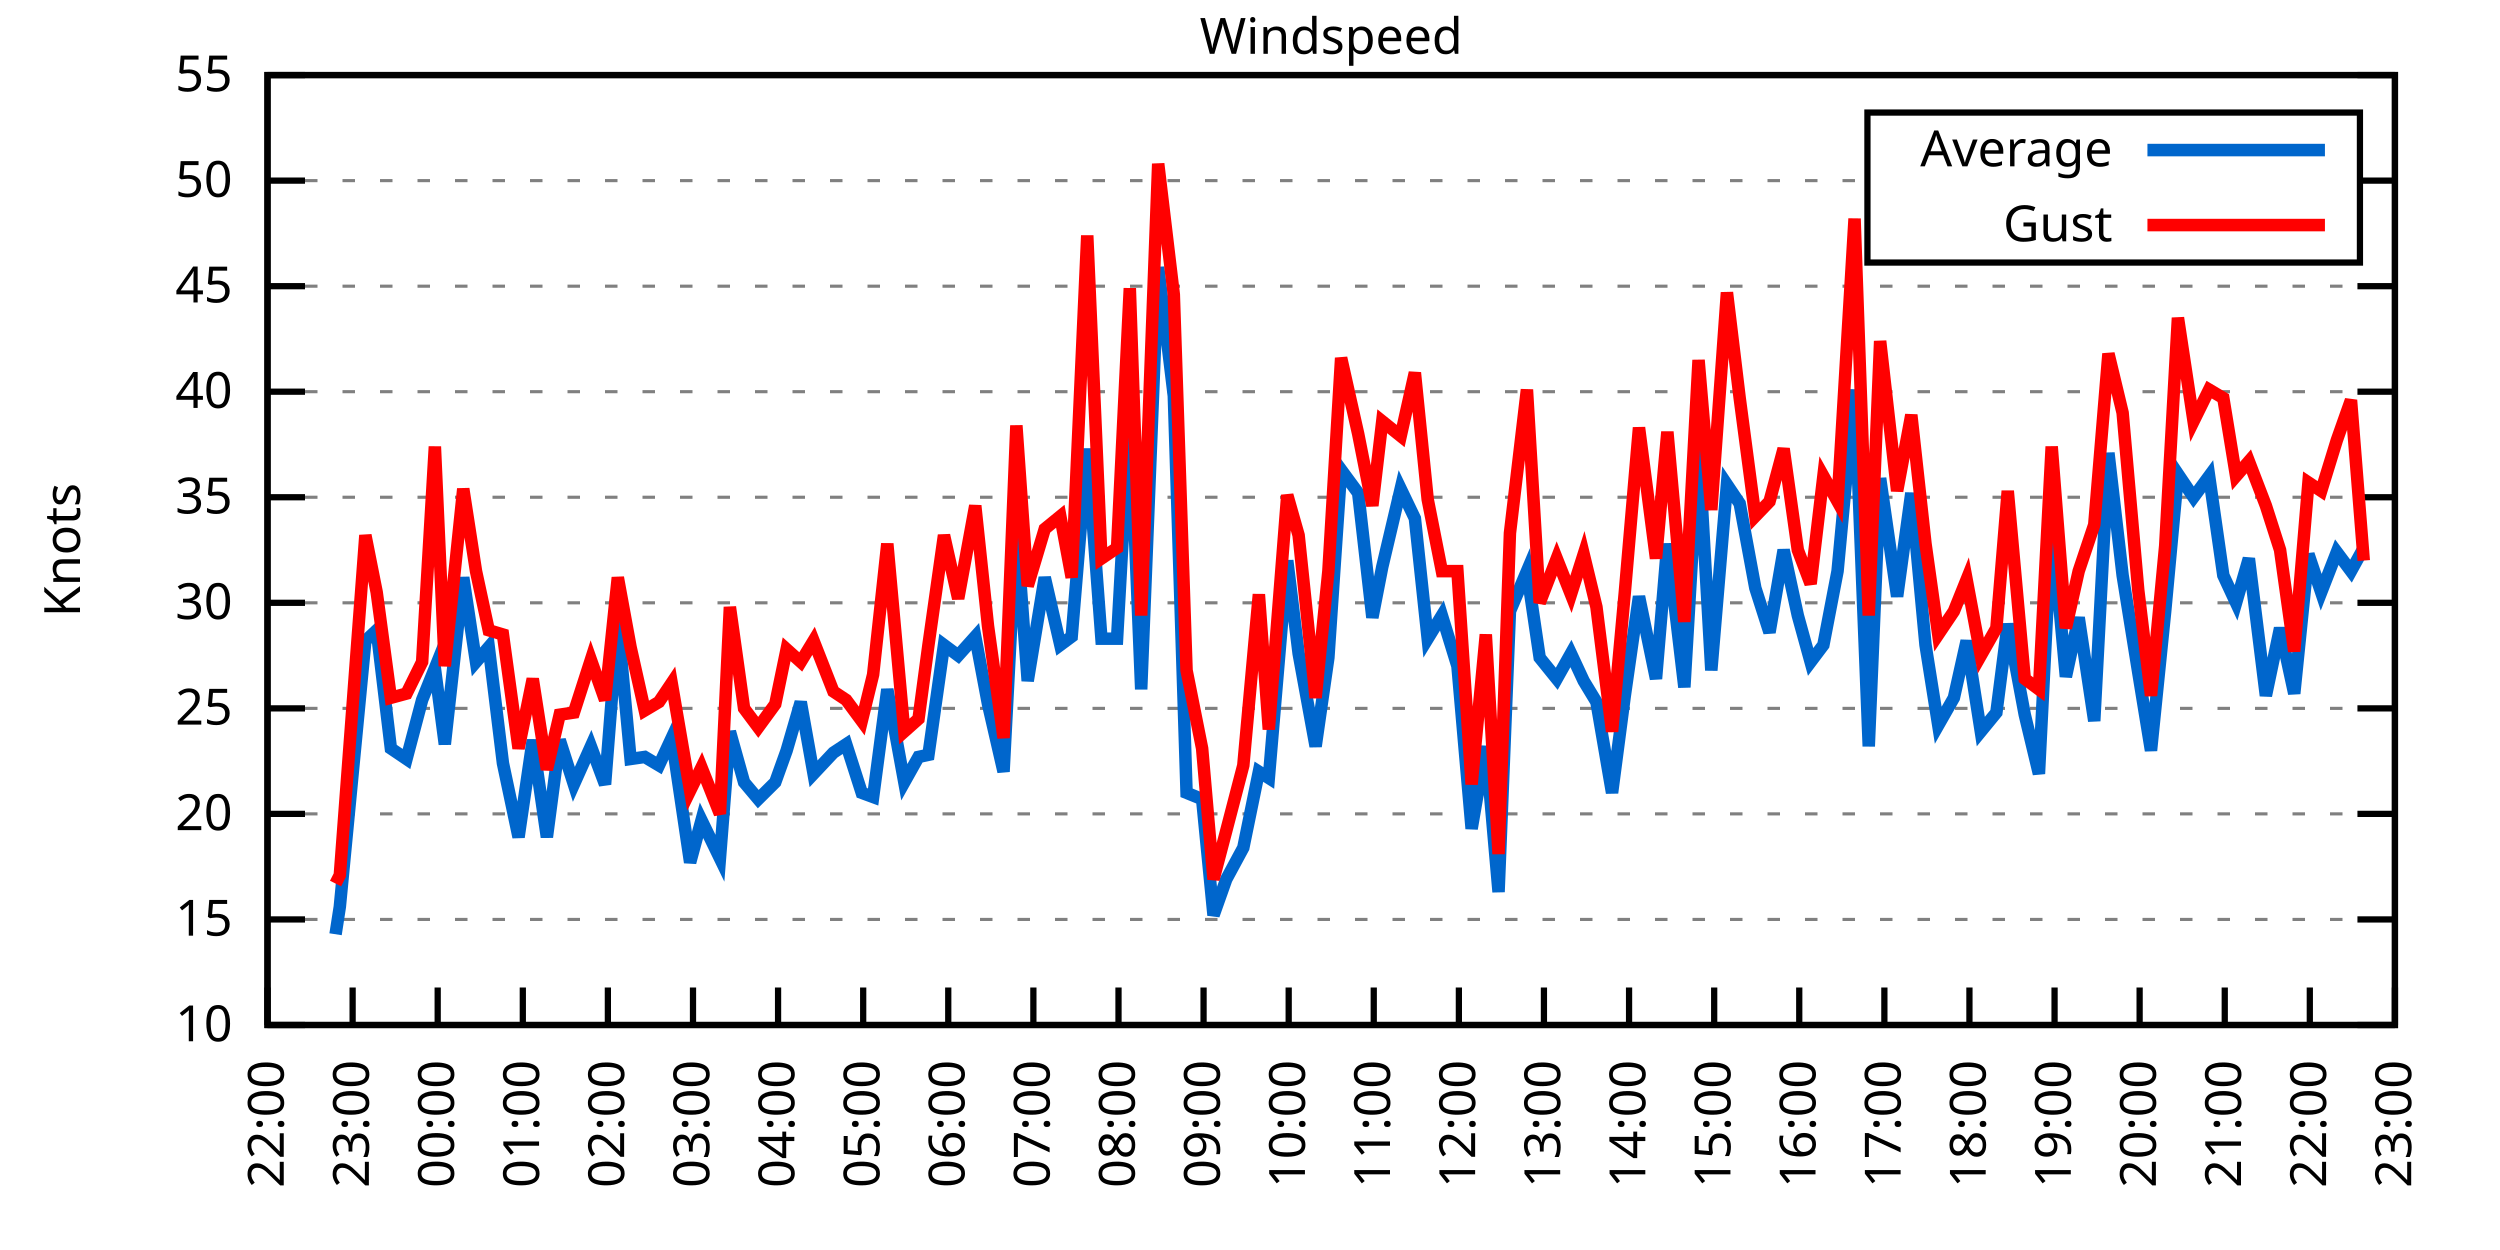
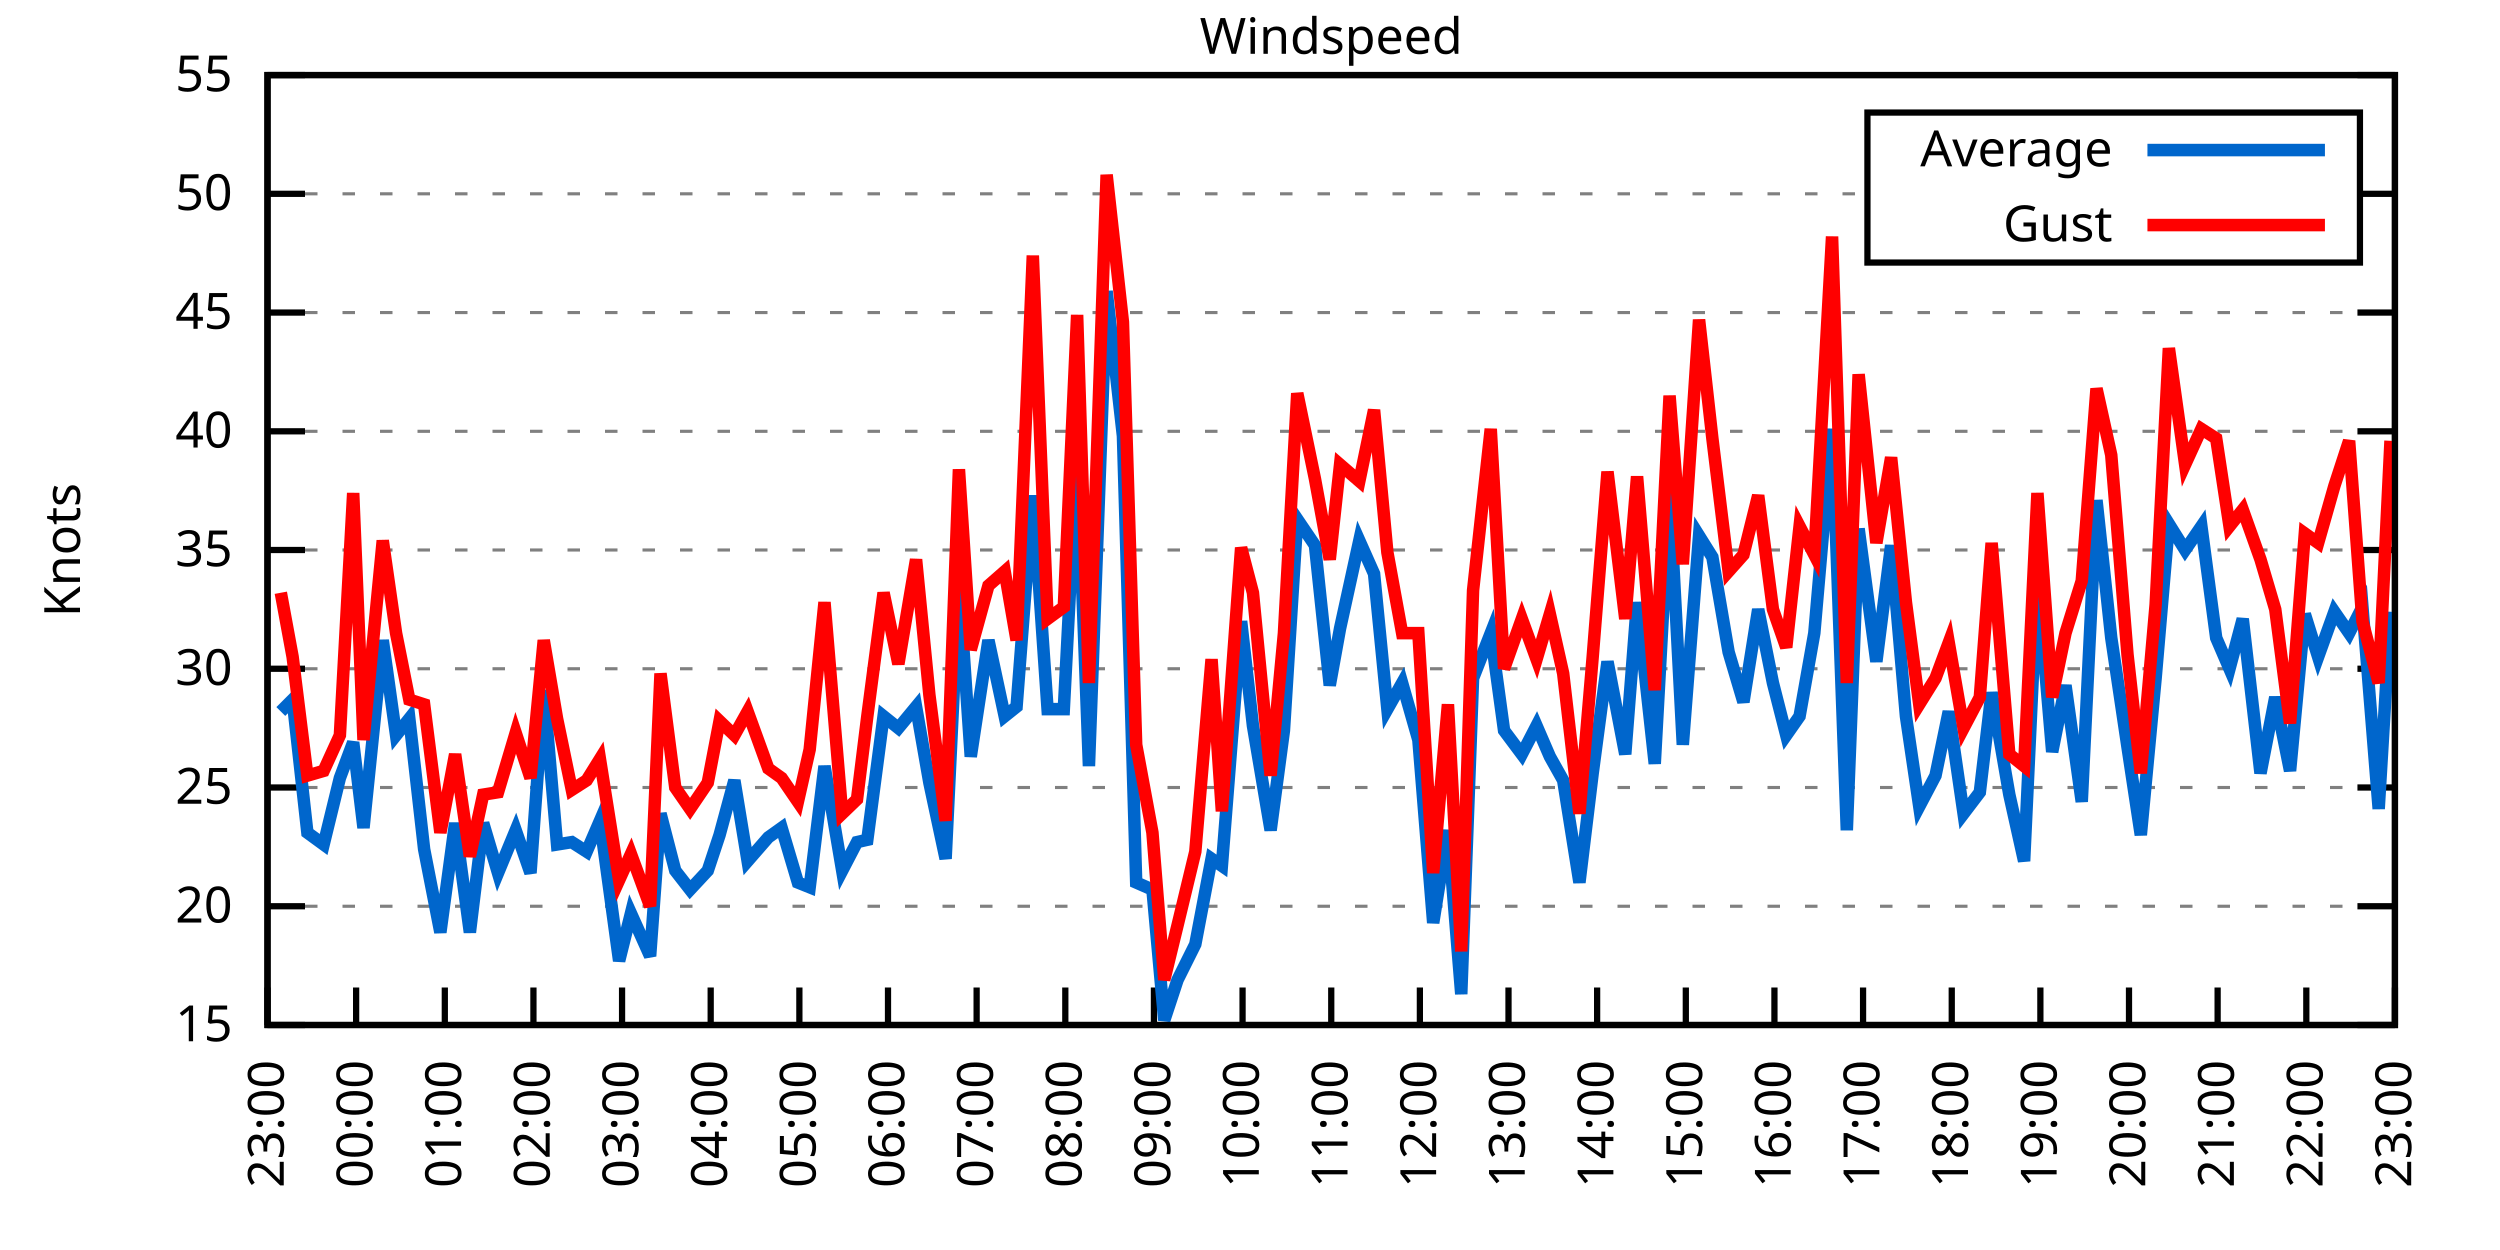
<svg xmlns="http://www.w3.org/2000/svg" xmlns:xlink="http://www.w3.org/1999/xlink" width="400" height="200" viewBox="0 0 400 200">
  <g id="gnuplot_canvas">
    <rect x="0" y="0" width="400" height="200" fill="none" />
    <defs>
      <circle id="gpDot" r="0.5" stroke-width="0.5" stroke="currentColor" />
      <path id="gpPt0" stroke-width="0.333" stroke="currentColor" d="M-1,0 h2 M0,-1 v2" />
      <path id="gpPt1" stroke-width="0.333" stroke="currentColor" d="M-1,-1 L1,1 M1,-1 L-1,1" />
      <path id="gpPt2" stroke-width="0.333" stroke="currentColor" d="M-1,0 L1,0 M0,-1 L0,1 M-1,-1 L1,1 M-1,1 L1,-1" />
      <rect id="gpPt3" stroke-width="0.333" stroke="currentColor" x="-1" y="-1" width="2" height="2" />
      <rect id="gpPt4" stroke-width="0.333" stroke="currentColor" fill="currentColor" x="-1" y="-1" width="2" height="2" />
      <circle id="gpPt5" stroke-width="0.333" stroke="currentColor" cx="0" cy="0" r="1" />
      <use xlink:href="#gpPt5" id="gpPt6" fill="currentColor" stroke="none" />
      <path id="gpPt7" stroke-width="0.333" stroke="currentColor" d="M0,-1.33 L-1.33,0.67 L1.33,0.67 z" />
      <use xlink:href="#gpPt7" id="gpPt8" fill="currentColor" stroke="none" />
      <use xlink:href="#gpPt7" id="gpPt9" stroke="currentColor" transform="rotate(180)" />
      <use xlink:href="#gpPt9" id="gpPt10" fill="currentColor" stroke="none" />
      <use xlink:href="#gpPt3" id="gpPt11" stroke="currentColor" transform="rotate(45)" />
      <use xlink:href="#gpPt11" id="gpPt12" fill="currentColor" stroke="none" />
      <path id="gpPt13" stroke-width="0.333" stroke="currentColor" d="M0,1.330 L1.265,0.411 L0.782,-1.067 L-0.782,-1.076 L-1.265,0.411 z" />
      <use xlink:href="#gpPt13" id="gpPt14" fill="currentColor" stroke="none" />
      <filter id="textbox" filterUnits="objectBoundingBox" x="0" y="0" height="1" width="1">
        <feFlood flood-color="white" flood-opacity="1" result="bgnd" />
        <feComposite in="SourceGraphic" in2="bgnd" operator="atop" />
      </filter>
      <filter id="greybox" filterUnits="objectBoundingBox" x="0" y="0" height="1" width="1">
        <feFlood flood-color="lightgrey" flood-opacity="1" result="grey" />
        <feComposite in="SourceGraphic" in2="grey" operator="atop" />
      </filter>
    </defs>
    <g fill="none" color="white" stroke="currentColor" stroke-width="1.00" stroke-linecap="butt" stroke-linejoin="miter">
</g>
    <g fill="none" color="black" stroke="currentColor" stroke-width="1.00" stroke-linecap="butt" stroke-linejoin="miter">
      <g stroke="none" shape-rendering="crispEdges">
        <polygon fill="rgb(255, 255, 255)" points="42.80,164.00 383.18,164.00 383.18,12.02 42.80,12.02 " />
      </g>
    </g>
    <g fill="none" color="black" stroke="currentColor" stroke-width="1.00" stroke-linecap="butt" stroke-linejoin="miter">
</g>
    <g fill="none" color="black" stroke="black" stroke-width="0.50" stroke-linecap="butt" stroke-linejoin="miter">
</g>
    <g fill="none" color="gray" stroke="currentColor" stroke-width="0.50" stroke-linecap="butt" stroke-linejoin="miter">
      <path stroke="gray" stroke-dasharray="2,4" class="gridline" d="M42.80,164.00 L383.19,164.00  " />
    </g>
    <g fill="none" color="gray" stroke="gray" stroke-width="1.00" stroke-linecap="butt" stroke-linejoin="miter">
</g>
    <g fill="none" color="black" stroke="currentColor" stroke-width="1.00" stroke-linecap="butt" stroke-linejoin="miter">
      <path stroke="black" d="M42.80,164.00 L48.80,164.00 M383.19,164.00 L377.19,164.00  " />
      <g transform="translate(37.20,166.60)" stroke="none" fill="black" font-family="Sans" font-size="8.00" text-anchor="end">
        <text>
-           <tspan font-family="Sans"> 10</tspan>
-         </text>
-       </g>
-     </g>
-     <g fill="none" color="black" stroke="currentColor" stroke-width="1.00" stroke-linecap="butt" stroke-linejoin="miter">
- </g>
-     <g fill="none" color="black" stroke="black" stroke-width="0.50" stroke-linecap="butt" stroke-linejoin="miter">
- </g>
-     <g fill="none" color="gray" stroke="currentColor" stroke-width="0.50" stroke-linecap="butt" stroke-linejoin="miter">
-       <path stroke="gray" stroke-dasharray="2,4" class="gridline" d="M42.80,147.11 L383.19,147.11  " />
-     </g>
-     <g fill="none" color="gray" stroke="gray" stroke-width="1.00" stroke-linecap="butt" stroke-linejoin="miter">
- </g>
-     <g fill="none" color="black" stroke="currentColor" stroke-width="1.00" stroke-linecap="butt" stroke-linejoin="miter">
-       <path stroke="black" d="M42.80,147.11 L48.80,147.11 M383.19,147.11 L377.19,147.11  " />
-       <g transform="translate(37.20,149.71)" stroke="none" fill="black" font-family="Sans" font-size="8.00" text-anchor="end">
-         <text>
          <tspan font-family="Sans"> 15</tspan>
        </text>
      </g>
    </g>
    <g fill="none" color="black" stroke="currentColor" stroke-width="1.00" stroke-linecap="butt" stroke-linejoin="miter">
</g>
    <g fill="none" color="black" stroke="black" stroke-width="0.50" stroke-linecap="butt" stroke-linejoin="miter">
</g>
    <g fill="none" color="gray" stroke="currentColor" stroke-width="0.50" stroke-linecap="butt" stroke-linejoin="miter">
-       <path stroke="gray" stroke-dasharray="2,4" class="gridline" d="M42.80,130.22 L383.19,130.22  " />
-     </g>
-     <g fill="none" color="gray" stroke="gray" stroke-width="1.00" stroke-linecap="butt" stroke-linejoin="miter">
- </g>
-     <g fill="none" color="black" stroke="currentColor" stroke-width="1.00" stroke-linecap="butt" stroke-linejoin="miter">
-       <path stroke="black" d="M42.80,130.22 L48.80,130.22 M383.19,130.22 L377.19,130.22  " />
-       <g transform="translate(37.20,132.82)" stroke="none" fill="black" font-family="Sans" font-size="8.00" text-anchor="end">
+       <path stroke="gray" stroke-dasharray="2,4" class="gridline" d="M42.80,145.00 L383.19,145.00  " />
+     </g>
+     <g fill="none" color="gray" stroke="gray" stroke-width="1.00" stroke-linecap="butt" stroke-linejoin="miter">
+ </g>
+     <g fill="none" color="black" stroke="currentColor" stroke-width="1.00" stroke-linecap="butt" stroke-linejoin="miter">
+       <path stroke="black" d="M42.80,145.00 L48.80,145.00 M383.19,145.00 L377.19,145.00  " />
+       <g transform="translate(37.20,147.60)" stroke="none" fill="black" font-family="Sans" font-size="8.00" text-anchor="end">
        <text>
          <tspan font-family="Sans"> 20</tspan>
        </text>
      </g>
    </g>
    <g fill="none" color="black" stroke="currentColor" stroke-width="1.00" stroke-linecap="butt" stroke-linejoin="miter">
</g>
    <g fill="none" color="black" stroke="black" stroke-width="0.50" stroke-linecap="butt" stroke-linejoin="miter">
</g>
    <g fill="none" color="gray" stroke="currentColor" stroke-width="0.50" stroke-linecap="butt" stroke-linejoin="miter">
-       <path stroke="gray" stroke-dasharray="2,4" class="gridline" d="M42.80,113.34 L383.19,113.34  " />
-     </g>
-     <g fill="none" color="gray" stroke="gray" stroke-width="1.00" stroke-linecap="butt" stroke-linejoin="miter">
- </g>
-     <g fill="none" color="black" stroke="currentColor" stroke-width="1.00" stroke-linecap="butt" stroke-linejoin="miter">
-       <path stroke="black" d="M42.80,113.34 L48.80,113.34 M383.19,113.34 L377.19,113.34  " />
-       <g transform="translate(37.20,115.94)" stroke="none" fill="black" font-family="Sans" font-size="8.00" text-anchor="end">
+       <path stroke="gray" stroke-dasharray="2,4" class="gridline" d="M42.80,126.00 L383.19,126.00  " />
+     </g>
+     <g fill="none" color="gray" stroke="gray" stroke-width="1.00" stroke-linecap="butt" stroke-linejoin="miter">
+ </g>
+     <g fill="none" color="black" stroke="currentColor" stroke-width="1.00" stroke-linecap="butt" stroke-linejoin="miter">
+       <path stroke="black" d="M42.80,126.00 L48.80,126.00 M383.19,126.00 L377.19,126.00  " />
+       <g transform="translate(37.20,128.60)" stroke="none" fill="black" font-family="Sans" font-size="8.00" text-anchor="end">
        <text>
          <tspan font-family="Sans"> 25</tspan>
        </text>
      </g>
    </g>
    <g fill="none" color="black" stroke="currentColor" stroke-width="1.00" stroke-linecap="butt" stroke-linejoin="miter">
</g>
    <g fill="none" color="black" stroke="black" stroke-width="0.50" stroke-linecap="butt" stroke-linejoin="miter">
</g>
    <g fill="none" color="gray" stroke="currentColor" stroke-width="0.50" stroke-linecap="butt" stroke-linejoin="miter">
-       <path stroke="gray" stroke-dasharray="2,4" class="gridline" d="M42.80,96.45 L383.19,96.45  " />
-     </g>
-     <g fill="none" color="gray" stroke="gray" stroke-width="1.00" stroke-linecap="butt" stroke-linejoin="miter">
- </g>
-     <g fill="none" color="black" stroke="currentColor" stroke-width="1.00" stroke-linecap="butt" stroke-linejoin="miter">
-       <path stroke="black" d="M42.80,96.45 L48.80,96.45 M383.19,96.45 L377.19,96.45  " />
-       <g transform="translate(37.20,99.05)" stroke="none" fill="black" font-family="Sans" font-size="8.00" text-anchor="end">
+       <path stroke="gray" stroke-dasharray="2,4" class="gridline" d="M42.80,107.00 L383.19,107.00  " />
+     </g>
+     <g fill="none" color="gray" stroke="gray" stroke-width="1.00" stroke-linecap="butt" stroke-linejoin="miter">
+ </g>
+     <g fill="none" color="black" stroke="currentColor" stroke-width="1.00" stroke-linecap="butt" stroke-linejoin="miter">
+       <path stroke="black" d="M42.80,107.00 L48.80,107.00 M383.19,107.00 L377.19,107.00  " />
+       <g transform="translate(37.20,109.60)" stroke="none" fill="black" font-family="Sans" font-size="8.00" text-anchor="end">
        <text>
          <tspan font-family="Sans"> 30</tspan>
        </text>
      </g>
    </g>
    <g fill="none" color="black" stroke="currentColor" stroke-width="1.00" stroke-linecap="butt" stroke-linejoin="miter">
</g>
    <g fill="none" color="black" stroke="black" stroke-width="0.50" stroke-linecap="butt" stroke-linejoin="miter">
</g>
    <g fill="none" color="gray" stroke="currentColor" stroke-width="0.50" stroke-linecap="butt" stroke-linejoin="miter">
-       <path stroke="gray" stroke-dasharray="2,4" class="gridline" d="M42.80,79.56 L383.19,79.56  " />
-     </g>
-     <g fill="none" color="gray" stroke="gray" stroke-width="1.00" stroke-linecap="butt" stroke-linejoin="miter">
- </g>
-     <g fill="none" color="black" stroke="currentColor" stroke-width="1.00" stroke-linecap="butt" stroke-linejoin="miter">
-       <path stroke="black" d="M42.80,79.56 L48.80,79.56 M383.19,79.56 L377.19,79.56  " />
-       <g transform="translate(37.20,82.16)" stroke="none" fill="black" font-family="Sans" font-size="8.00" text-anchor="end">
+       <path stroke="gray" stroke-dasharray="2,4" class="gridline" d="M42.80,88.00 L383.19,88.00  " />
+     </g>
+     <g fill="none" color="gray" stroke="gray" stroke-width="1.00" stroke-linecap="butt" stroke-linejoin="miter">
+ </g>
+     <g fill="none" color="black" stroke="currentColor" stroke-width="1.00" stroke-linecap="butt" stroke-linejoin="miter">
+       <path stroke="black" d="M42.80,88.00 L48.80,88.00 M383.19,88.00 L377.19,88.00  " />
+       <g transform="translate(37.20,90.60)" stroke="none" fill="black" font-family="Sans" font-size="8.00" text-anchor="end">
        <text>
          <tspan font-family="Sans"> 35</tspan>
        </text>
      </g>
    </g>
    <g fill="none" color="black" stroke="currentColor" stroke-width="1.00" stroke-linecap="butt" stroke-linejoin="miter">
</g>
    <g fill="none" color="black" stroke="black" stroke-width="0.50" stroke-linecap="butt" stroke-linejoin="miter">
</g>
    <g fill="none" color="gray" stroke="currentColor" stroke-width="0.50" stroke-linecap="butt" stroke-linejoin="miter">
-       <path stroke="gray" stroke-dasharray="2,4" class="gridline" d="M42.80,62.67 L383.19,62.67  " />
-     </g>
-     <g fill="none" color="gray" stroke="gray" stroke-width="1.00" stroke-linecap="butt" stroke-linejoin="miter">
- </g>
-     <g fill="none" color="black" stroke="currentColor" stroke-width="1.00" stroke-linecap="butt" stroke-linejoin="miter">
-       <path stroke="black" d="M42.80,62.67 L48.80,62.67 M383.19,62.67 L377.19,62.67  " />
-       <g transform="translate(37.20,65.27)" stroke="none" fill="black" font-family="Sans" font-size="8.00" text-anchor="end">
+       <path stroke="gray" stroke-dasharray="2,4" class="gridline" d="M42.80,69.01 L383.19,69.01  " />
+     </g>
+     <g fill="none" color="gray" stroke="gray" stroke-width="1.00" stroke-linecap="butt" stroke-linejoin="miter">
+ </g>
+     <g fill="none" color="black" stroke="currentColor" stroke-width="1.00" stroke-linecap="butt" stroke-linejoin="miter">
+       <path stroke="black" d="M42.80,69.01 L48.80,69.01 M383.19,69.01 L377.19,69.01  " />
+       <g transform="translate(37.20,71.61)" stroke="none" fill="black" font-family="Sans" font-size="8.00" text-anchor="end">
        <text>
          <tspan font-family="Sans"> 40</tspan>
        </text>
      </g>
    </g>
    <g fill="none" color="black" stroke="currentColor" stroke-width="1.00" stroke-linecap="butt" stroke-linejoin="miter">
</g>
    <g fill="none" color="black" stroke="black" stroke-width="0.50" stroke-linecap="butt" stroke-linejoin="miter">
</g>
    <g fill="none" color="gray" stroke="currentColor" stroke-width="0.50" stroke-linecap="butt" stroke-linejoin="miter">
-       <path stroke="gray" stroke-dasharray="2,4" class="gridline" d="M42.80,45.79 L383.19,45.79  " />
-     </g>
-     <g fill="none" color="gray" stroke="gray" stroke-width="1.00" stroke-linecap="butt" stroke-linejoin="miter">
- </g>
-     <g fill="none" color="black" stroke="currentColor" stroke-width="1.00" stroke-linecap="butt" stroke-linejoin="miter">
-       <path stroke="black" d="M42.80,45.79 L48.80,45.79 M383.19,45.79 L377.19,45.79  " />
-       <g transform="translate(37.20,48.39)" stroke="none" fill="black" font-family="Sans" font-size="8.00" text-anchor="end">
+       <path stroke="gray" stroke-dasharray="2,4" class="gridline" d="M42.80,50.01 L383.19,50.01  " />
+     </g>
+     <g fill="none" color="gray" stroke="gray" stroke-width="1.00" stroke-linecap="butt" stroke-linejoin="miter">
+ </g>
+     <g fill="none" color="black" stroke="currentColor" stroke-width="1.00" stroke-linecap="butt" stroke-linejoin="miter">
+       <path stroke="black" d="M42.80,50.01 L48.80,50.01 M383.19,50.01 L377.19,50.01  " />
+       <g transform="translate(37.20,52.61)" stroke="none" fill="black" font-family="Sans" font-size="8.00" text-anchor="end">
        <text>
          <tspan font-family="Sans"> 45</tspan>
        </text>
      </g>
    </g>
    <g fill="none" color="black" stroke="currentColor" stroke-width="1.00" stroke-linecap="butt" stroke-linejoin="miter">
</g>
    <g fill="none" color="black" stroke="black" stroke-width="0.50" stroke-linecap="butt" stroke-linejoin="miter">
</g>
    <g fill="none" color="gray" stroke="currentColor" stroke-width="0.50" stroke-linecap="butt" stroke-linejoin="miter">
-       <path stroke="gray" stroke-dasharray="2,4" class="gridline" d="M42.80,28.90 L298.79,28.90 M377.59,28.90 L383.19,28.90  " />
-     </g>
-     <g fill="none" color="gray" stroke="gray" stroke-width="1.00" stroke-linecap="butt" stroke-linejoin="miter">
- </g>
-     <g fill="none" color="black" stroke="currentColor" stroke-width="1.00" stroke-linecap="butt" stroke-linejoin="miter">
-       <path stroke="black" d="M42.80,28.90 L48.80,28.90 M383.19,28.90 L377.19,28.90  " />
-       <g transform="translate(37.20,31.50)" stroke="none" fill="black" font-family="Sans" font-size="8.00" text-anchor="end">
+       <path stroke="gray" stroke-dasharray="2,4" class="gridline" d="M42.80,31.01 L298.79,31.01 M377.59,31.01 L383.19,31.01  " />
+     </g>
+     <g fill="none" color="gray" stroke="gray" stroke-width="1.00" stroke-linecap="butt" stroke-linejoin="miter">
+ </g>
+     <g fill="none" color="black" stroke="currentColor" stroke-width="1.00" stroke-linecap="butt" stroke-linejoin="miter">
+       <path stroke="black" d="M42.80,31.01 L48.80,31.01 M383.19,31.01 L377.19,31.01  " />
+       <g transform="translate(37.20,33.61)" stroke="none" fill="black" font-family="Sans" font-size="8.00" text-anchor="end">
        <text>
          <tspan font-family="Sans"> 50</tspan>
        </text>
      </g>
    </g>
    <g fill="none" color="black" stroke="currentColor" stroke-width="1.00" stroke-linecap="butt" stroke-linejoin="miter">
</g>
    <g fill="none" color="black" stroke="black" stroke-width="0.50" stroke-linecap="butt" stroke-linejoin="miter">
</g>
    <g fill="none" color="gray" stroke="currentColor" stroke-width="0.50" stroke-linecap="butt" stroke-linejoin="miter">
      <path stroke="gray" stroke-dasharray="2,4" class="gridline" d="M42.80,12.01 L383.19,12.01  " />
    </g>
    <g fill="none" color="gray" stroke="gray" stroke-width="1.00" stroke-linecap="butt" stroke-linejoin="miter">
</g>
    <g fill="none" color="black" stroke="currentColor" stroke-width="1.00" stroke-linecap="butt" stroke-linejoin="miter">
      <path stroke="black" d="M42.80,12.01 L48.80,12.01 M383.19,12.01 L377.19,12.01  " />
      <g transform="translate(37.20,14.61)" stroke="none" fill="black" font-family="Sans" font-size="8.00" text-anchor="end">
        <text>
          <tspan font-family="Sans"> 55</tspan>
        </text>
      </g>
    </g>
    <g fill="none" color="black" stroke="currentColor" stroke-width="1.00" stroke-linecap="butt" stroke-linejoin="miter">
      <path stroke="black" d="M42.80,164.00 L42.80,158.00  " />
      <g transform="translate(45.40,169.60) rotate(270.00)" stroke="none" fill="black" font-family="Sans" font-size="8.00" text-anchor="end">
        <text>
-           <tspan font-family="Sans">22:00</tspan>
-         </text>
-       </g>
-     </g>
-     <g fill="none" color="black" stroke="currentColor" stroke-width="1.00" stroke-linecap="butt" stroke-linejoin="miter">
-       <path stroke="black" d="M56.42,164.00 L56.42,158.00  " />
-       <g transform="translate(59.02,169.60) rotate(270.00)" stroke="none" fill="black" font-family="Sans" font-size="8.00" text-anchor="end">
-         <text>
          <tspan font-family="Sans">23:00</tspan>
        </text>
      </g>
    </g>
    <g fill="none" color="black" stroke="currentColor" stroke-width="1.00" stroke-linecap="butt" stroke-linejoin="miter">
-       <path stroke="black" d="M70.03,164.00 L70.03,158.00  " />
-       <g transform="translate(72.63,169.60) rotate(270.00)" stroke="none" fill="black" font-family="Sans" font-size="8.00" text-anchor="end">
+       <path stroke="black" d="M56.98,164.00 L56.98,158.00  " />
+       <g transform="translate(59.58,169.60) rotate(270.00)" stroke="none" fill="black" font-family="Sans" font-size="8.00" text-anchor="end">
        <text>
          <tspan font-family="Sans">00:00</tspan>
        </text>
      </g>
    </g>
    <g fill="none" color="black" stroke="currentColor" stroke-width="1.00" stroke-linecap="butt" stroke-linejoin="miter">
-       <path stroke="black" d="M83.65,164.00 L83.65,158.00  " />
-       <g transform="translate(86.25,169.60) rotate(270.00)" stroke="none" fill="black" font-family="Sans" font-size="8.00" text-anchor="end">
+       <path stroke="black" d="M71.17,164.00 L71.17,158.00  " />
+       <g transform="translate(73.77,169.60) rotate(270.00)" stroke="none" fill="black" font-family="Sans" font-size="8.00" text-anchor="end">
        <text>
          <tspan font-family="Sans">01:00</tspan>
        </text>
      </g>
    </g>
    <g fill="none" color="black" stroke="currentColor" stroke-width="1.00" stroke-linecap="butt" stroke-linejoin="miter">
-       <path stroke="black" d="M97.26,164.00 L97.26,158.00  " />
-       <g transform="translate(99.86,169.60) rotate(270.00)" stroke="none" fill="black" font-family="Sans" font-size="8.00" text-anchor="end">
+       <path stroke="black" d="M85.35,164.00 L85.35,158.00  " />
+       <g transform="translate(87.95,169.60) rotate(270.00)" stroke="none" fill="black" font-family="Sans" font-size="8.00" text-anchor="end">
        <text>
          <tspan font-family="Sans">02:00</tspan>
        </text>
      </g>
    </g>
    <g fill="none" color="black" stroke="currentColor" stroke-width="1.00" stroke-linecap="butt" stroke-linejoin="miter">
-       <path stroke="black" d="M110.88,164.00 L110.88,158.00  " />
-       <g transform="translate(113.48,169.60) rotate(270.00)" stroke="none" fill="black" font-family="Sans" font-size="8.00" text-anchor="end">
+       <path stroke="black" d="M99.53,164.00 L99.53,158.00  " />
+       <g transform="translate(102.13,169.60) rotate(270.00)" stroke="none" fill="black" font-family="Sans" font-size="8.00" text-anchor="end">
        <text>
          <tspan font-family="Sans">03:00</tspan>
        </text>
      </g>
    </g>
    <g fill="none" color="black" stroke="currentColor" stroke-width="1.00" stroke-linecap="butt" stroke-linejoin="miter">
-       <path stroke="black" d="M124.49,164.00 L124.49,158.00  " />
-       <g transform="translate(127.09,169.60) rotate(270.00)" stroke="none" fill="black" font-family="Sans" font-size="8.00" text-anchor="end">
+       <path stroke="black" d="M113.71,164.00 L113.71,158.00  " />
+       <g transform="translate(116.31,169.60) rotate(270.00)" stroke="none" fill="black" font-family="Sans" font-size="8.00" text-anchor="end">
        <text>
          <tspan font-family="Sans">04:00</tspan>
        </text>
      </g>
    </g>
    <g fill="none" color="black" stroke="currentColor" stroke-width="1.00" stroke-linecap="butt" stroke-linejoin="miter">
-       <path stroke="black" d="M138.11,164.00 L138.11,158.00  " />
-       <g transform="translate(140.71,169.60) rotate(270.00)" stroke="none" fill="black" font-family="Sans" font-size="8.00" text-anchor="end">
+       <path stroke="black" d="M127.90,164.00 L127.90,158.00  " />
+       <g transform="translate(130.50,169.60) rotate(270.00)" stroke="none" fill="black" font-family="Sans" font-size="8.00" text-anchor="end">
        <text>
          <tspan font-family="Sans">05:00</tspan>
        </text>
      </g>
    </g>
    <g fill="none" color="black" stroke="currentColor" stroke-width="1.00" stroke-linecap="butt" stroke-linejoin="miter">
-       <path stroke="black" d="M151.72,164.00 L151.72,158.00  " />
-       <g transform="translate(154.32,169.60) rotate(270.00)" stroke="none" fill="black" font-family="Sans" font-size="8.00" text-anchor="end">
+       <path stroke="black" d="M142.08,164.00 L142.08,158.00  " />
+       <g transform="translate(144.68,169.60) rotate(270.00)" stroke="none" fill="black" font-family="Sans" font-size="8.00" text-anchor="end">
        <text>
          <tspan font-family="Sans">06:00</tspan>
        </text>
      </g>
    </g>
    <g fill="none" color="black" stroke="currentColor" stroke-width="1.00" stroke-linecap="butt" stroke-linejoin="miter">
-       <path stroke="black" d="M165.34,164.00 L165.34,158.00  " />
-       <g transform="translate(167.94,169.60) rotate(270.00)" stroke="none" fill="black" font-family="Sans" font-size="8.00" text-anchor="end">
+       <path stroke="black" d="M156.26,164.00 L156.26,158.00  " />
+       <g transform="translate(158.86,169.60) rotate(270.00)" stroke="none" fill="black" font-family="Sans" font-size="8.00" text-anchor="end">
        <text>
          <tspan font-family="Sans">07:00</tspan>
        </text>
      </g>
    </g>
    <g fill="none" color="black" stroke="currentColor" stroke-width="1.00" stroke-linecap="butt" stroke-linejoin="miter">
-       <path stroke="black" d="M178.96,164.00 L178.96,158.00  " />
-       <g transform="translate(181.56,169.60) rotate(270.00)" stroke="none" fill="black" font-family="Sans" font-size="8.00" text-anchor="end">
+       <path stroke="black" d="M170.45,164.00 L170.45,158.00  " />
+       <g transform="translate(173.05,169.60) rotate(270.00)" stroke="none" fill="black" font-family="Sans" font-size="8.00" text-anchor="end">
        <text>
          <tspan font-family="Sans">08:00</tspan>
        </text>
      </g>
    </g>
    <g fill="none" color="black" stroke="currentColor" stroke-width="1.00" stroke-linecap="butt" stroke-linejoin="miter">
-       <path stroke="black" d="M192.57,164.00 L192.57,158.00  " />
-       <g transform="translate(195.17,169.60) rotate(270.00)" stroke="none" fill="black" font-family="Sans" font-size="8.00" text-anchor="end">
+       <path stroke="black" d="M184.63,164.00 L184.63,158.00  " />
+       <g transform="translate(187.23,169.60) rotate(270.00)" stroke="none" fill="black" font-family="Sans" font-size="8.00" text-anchor="end">
        <text>
          <tspan font-family="Sans">09:00</tspan>
        </text>
      </g>
    </g>
    <g fill="none" color="black" stroke="currentColor" stroke-width="1.00" stroke-linecap="butt" stroke-linejoin="miter">
-       <path stroke="black" d="M206.19,164.00 L206.19,158.00  " />
-       <g transform="translate(208.79,169.60) rotate(270.00)" stroke="none" fill="black" font-family="Sans" font-size="8.00" text-anchor="end">
+       <path stroke="black" d="M198.81,164.00 L198.81,158.00  " />
+       <g transform="translate(201.41,169.60) rotate(270.00)" stroke="none" fill="black" font-family="Sans" font-size="8.00" text-anchor="end">
        <text>
          <tspan font-family="Sans">10:00</tspan>
        </text>
      </g>
    </g>
    <g fill="none" color="black" stroke="currentColor" stroke-width="1.00" stroke-linecap="butt" stroke-linejoin="miter">
-       <path stroke="black" d="M219.80,164.00 L219.80,158.00  " />
-       <g transform="translate(222.40,169.60) rotate(270.00)" stroke="none" fill="black" font-family="Sans" font-size="8.00" text-anchor="end">
+       <path stroke="black" d="M213.00,164.00 L213.00,158.00  " />
+       <g transform="translate(215.60,169.60) rotate(270.00)" stroke="none" fill="black" font-family="Sans" font-size="8.00" text-anchor="end">
        <text>
          <tspan font-family="Sans">11:00</tspan>
        </text>
      </g>
    </g>
    <g fill="none" color="black" stroke="currentColor" stroke-width="1.00" stroke-linecap="butt" stroke-linejoin="miter">
-       <path stroke="black" d="M233.42,164.00 L233.42,158.00  " />
-       <g transform="translate(236.02,169.60) rotate(270.00)" stroke="none" fill="black" font-family="Sans" font-size="8.00" text-anchor="end">
+       <path stroke="black" d="M227.18,164.00 L227.18,158.00  " />
+       <g transform="translate(229.78,169.60) rotate(270.00)" stroke="none" fill="black" font-family="Sans" font-size="8.00" text-anchor="end">
        <text>
          <tspan font-family="Sans">12:00</tspan>
        </text>
      </g>
    </g>
    <g fill="none" color="black" stroke="currentColor" stroke-width="1.00" stroke-linecap="butt" stroke-linejoin="miter">
-       <path stroke="black" d="M247.03,164.00 L247.03,158.00  " />
-       <g transform="translate(249.63,169.60) rotate(270.00)" stroke="none" fill="black" font-family="Sans" font-size="8.00" text-anchor="end">
+       <path stroke="black" d="M241.36,164.00 L241.36,158.00  " />
+       <g transform="translate(243.96,169.60) rotate(270.00)" stroke="none" fill="black" font-family="Sans" font-size="8.00" text-anchor="end">
        <text>
          <tspan font-family="Sans">13:00</tspan>
        </text>
      </g>
    </g>
    <g fill="none" color="black" stroke="currentColor" stroke-width="1.00" stroke-linecap="butt" stroke-linejoin="miter">
-       <path stroke="black" d="M260.65,164.00 L260.65,158.00  " />
-       <g transform="translate(263.25,169.60) rotate(270.00)" stroke="none" fill="black" font-family="Sans" font-size="8.00" text-anchor="end">
+       <path stroke="black" d="M255.54,164.00 L255.54,158.00  " />
+       <g transform="translate(258.14,169.60) rotate(270.00)" stroke="none" fill="black" font-family="Sans" font-size="8.00" text-anchor="end">
        <text>
          <tspan font-family="Sans">14:00</tspan>
        </text>
      </g>
    </g>
    <g fill="none" color="black" stroke="currentColor" stroke-width="1.00" stroke-linecap="butt" stroke-linejoin="miter">
-       <path stroke="black" d="M274.27,164.00 L274.27,158.00  " />
-       <g transform="translate(276.87,169.60) rotate(270.00)" stroke="none" fill="black" font-family="Sans" font-size="8.00" text-anchor="end">
+       <path stroke="black" d="M269.73,164.00 L269.73,158.00  " />
+       <g transform="translate(272.33,169.60) rotate(270.00)" stroke="none" fill="black" font-family="Sans" font-size="8.00" text-anchor="end">
        <text>
          <tspan font-family="Sans">15:00</tspan>
        </text>
      </g>
    </g>
    <g fill="none" color="black" stroke="currentColor" stroke-width="1.00" stroke-linecap="butt" stroke-linejoin="miter">
-       <path stroke="black" d="M287.88,164.00 L287.88,158.00  " />
-       <g transform="translate(290.48,169.60) rotate(270.00)" stroke="none" fill="black" font-family="Sans" font-size="8.00" text-anchor="end">
+       <path stroke="black" d="M283.91,164.00 L283.91,158.00  " />
+       <g transform="translate(286.51,169.60) rotate(270.00)" stroke="none" fill="black" font-family="Sans" font-size="8.00" text-anchor="end">
        <text>
          <tspan font-family="Sans">16:00</tspan>
        </text>
      </g>
    </g>
    <g fill="none" color="black" stroke="currentColor" stroke-width="1.00" stroke-linecap="butt" stroke-linejoin="miter">
-       <path stroke="black" d="M301.50,164.00 L301.50,158.00  " />
-       <g transform="translate(304.10,169.60) rotate(270.00)" stroke="none" fill="black" font-family="Sans" font-size="8.00" text-anchor="end">
+       <path stroke="black" d="M298.09,164.00 L298.09,158.00  " />
+       <g transform="translate(300.69,169.60) rotate(270.00)" stroke="none" fill="black" font-family="Sans" font-size="8.00" text-anchor="end">
        <text>
          <tspan font-family="Sans">17:00</tspan>
        </text>
      </g>
    </g>
    <g fill="none" color="black" stroke="currentColor" stroke-width="1.00" stroke-linecap="butt" stroke-linejoin="miter">
-       <path stroke="black" d="M315.11,164.00 L315.11,158.00  " />
-       <g transform="translate(317.71,169.60) rotate(270.00)" stroke="none" fill="black" font-family="Sans" font-size="8.00" text-anchor="end">
+       <path stroke="black" d="M312.28,164.00 L312.28,158.00  " />
+       <g transform="translate(314.88,169.60) rotate(270.00)" stroke="none" fill="black" font-family="Sans" font-size="8.00" text-anchor="end">
        <text>
          <tspan font-family="Sans">18:00</tspan>
        </text>
      </g>
    </g>
    <g fill="none" color="black" stroke="currentColor" stroke-width="1.00" stroke-linecap="butt" stroke-linejoin="miter">
-       <path stroke="black" d="M328.73,164.00 L328.73,158.00  " />
-       <g transform="translate(331.33,169.60) rotate(270.00)" stroke="none" fill="black" font-family="Sans" font-size="8.00" text-anchor="end">
+       <path stroke="black" d="M326.46,164.00 L326.46,158.00  " />
+       <g transform="translate(329.06,169.60) rotate(270.00)" stroke="none" fill="black" font-family="Sans" font-size="8.00" text-anchor="end">
        <text>
          <tspan font-family="Sans">19:00</tspan>
        </text>
      </g>
    </g>
    <g fill="none" color="black" stroke="currentColor" stroke-width="1.00" stroke-linecap="butt" stroke-linejoin="miter">
-       <path stroke="black" d="M342.34,164.00 L342.34,158.00  " />
-       <g transform="translate(344.94,169.60) rotate(270.00)" stroke="none" fill="black" font-family="Sans" font-size="8.00" text-anchor="end">
+       <path stroke="black" d="M340.64,164.00 L340.64,158.00  " />
+       <g transform="translate(343.24,169.60) rotate(270.00)" stroke="none" fill="black" font-family="Sans" font-size="8.00" text-anchor="end">
        <text>
          <tspan font-family="Sans">20:00</tspan>
        </text>
      </g>
    </g>
    <g fill="none" color="black" stroke="currentColor" stroke-width="1.00" stroke-linecap="butt" stroke-linejoin="miter">
-       <path stroke="black" d="M355.96,164.00 L355.96,158.00  " />
-       <g transform="translate(358.56,169.60) rotate(270.00)" stroke="none" fill="black" font-family="Sans" font-size="8.00" text-anchor="end">
+       <path stroke="black" d="M354.82,164.00 L354.82,158.00  " />
+       <g transform="translate(357.42,169.60) rotate(270.00)" stroke="none" fill="black" font-family="Sans" font-size="8.00" text-anchor="end">
        <text>
          <tspan font-family="Sans">21:00</tspan>
        </text>
      </g>
    </g>
    <g fill="none" color="black" stroke="currentColor" stroke-width="1.00" stroke-linecap="butt" stroke-linejoin="miter">
-       <path stroke="black" d="M369.57,164.00 L369.57,158.00  " />
-       <g transform="translate(372.17,169.60) rotate(270.00)" stroke="none" fill="black" font-family="Sans" font-size="8.00" text-anchor="end">
+       <path stroke="black" d="M369.01,164.00 L369.01,158.00  " />
+       <g transform="translate(371.61,169.60) rotate(270.00)" stroke="none" fill="black" font-family="Sans" font-size="8.00" text-anchor="end">
        <text>
          <tspan font-family="Sans">22:00</tspan>
        </text>
      </g>
    </g>
    <g fill="none" color="black" stroke="currentColor" stroke-width="1.00" stroke-linecap="butt" stroke-linejoin="miter">
      <path stroke="black" d="M383.19,164.00 L383.19,158.00  " />
      <g transform="translate(385.79,169.60) rotate(270.00)" stroke="none" fill="black" font-family="Sans" font-size="8.00" text-anchor="end">
        <text>
          <tspan font-family="Sans">23:00</tspan>
        </text>
      </g>
    </g>
    <g fill="none" color="black" stroke="currentColor" stroke-width="1.00" stroke-linecap="butt" stroke-linejoin="miter">
</g>
    <g fill="none" color="black" stroke="currentColor" stroke-width="1.00" stroke-linecap="butt" stroke-linejoin="miter">
      <path stroke="black" d="M42.80,12.01 L42.80,164.00 L383.19,164.00 L383.19,12.01 L42.80,12.01 Z  " />
    </g>
    <g fill="none" color="black" stroke="currentColor" stroke-width="1.00" stroke-linecap="butt" stroke-linejoin="miter">
</g>
    <g fill="none" color="black" stroke="currentColor" stroke-width="1.00" stroke-linecap="butt" stroke-linejoin="miter">
      <path stroke="black" d="M298.79,42.01 L298.79,18.01 L377.59,18.01 L377.59,42.01 L298.79,42.01 Z  " />
    </g>
    <g id="Windspeed_plot_1">
      <g fill="none" color="white" stroke="black" stroke-width="2.00" stroke-linecap="butt" stroke-linejoin="miter">
</g>
      <g fill="none" color="black" stroke="currentColor" stroke-width="2.00" stroke-linecap="butt" stroke-linejoin="miter">
        <g transform="translate(337.99,26.61)" stroke="none" fill="black" font-family="Sans" font-size="8.00" text-anchor="end">
          <text>
            <tspan font-family="Sans">Average</tspan>
          </text>
        </g>
      </g>
      <g fill="none" color="black" stroke="currentColor" stroke-width="2.00" stroke-linecap="butt" stroke-linejoin="miter">
-         <path stroke="rgb(  0, 102, 204)" d="M343.59,24.01 L371.99,24.01 M53.69,149.48 L54.37,145.09 L58.46,102.53 L60.27,100.84 L62.54,119.75 L65.04,121.44   L67.54,111.99 L69.58,106.92 L71.17,119.08 L74.12,92.40 L76.16,105.91 L78.20,103.54 L80.47,122.12 L82.97,133.94   L85.24,118.40 L87.50,133.94 L89.55,118.40 L91.82,125.50 L94.54,119.42 L96.81,125.50 L98.85,99.49 L100.89,121.44   L103.16,121.11 L105.43,122.46 L107.47,118.07 L110.42,137.99 L112.24,131.24 L115.19,137.32 L116.78,117.05 L119.05,125.16   L121.32,127.86 L124.04,125.16 L125.86,120.09 L128.12,112.32 L130.17,123.81 L133.34,120.43 L135.39,119.08 L137.88,126.85   L139.70,127.52 L141.97,110.30 L144.69,125.16 L146.96,121.11 L148.55,120.77 L151.04,103.20 L153.31,104.89 L156.04,101.85   L158.08,112.66 L160.57,123.47 L162.62,84.29 L164.43,108.95 L167.16,92.40 L169.65,103.20 L171.47,101.85 L173.96,71.79   L176.23,102.19 L178.73,102.19 L180.77,65.71 L182.59,110.30 L185.31,42.75 L187.81,63.35 L189.85,126.85 L192.34,127.86   L194.16,146.44 L196.20,140.69 L198.93,135.63 L201.42,123.47 L203.01,124.48 L205.96,89.69 L207.78,104.56 L210.50,119.42   L212.54,105.23 L214.58,75.17 L217.31,78.89 L219.58,98.81 L221.16,90.71 L224.11,78.21 L226.38,82.94 L228.43,102.19   L230.70,98.48 L233.19,106.58 L235.46,132.59 L237.73,119.42 L239.77,142.72 L241.59,97.80 L244.31,91.38 L246.35,105.23   L249.08,108.61 L251.35,104.56 L253.39,108.95 L255.43,112.32 L257.93,126.85 L259.97,111.31 L262.24,95.44 L264.96,108.61   L266.78,86.99 L269.50,109.96 L271.77,71.45 L273.81,107.26 L276.31,77.53 L278.35,80.57 L280.85,94.08 L283.12,101.18   L285.38,88.00 L287.65,98.48 L289.70,105.91 L291.74,103.20 L294.01,91.38 L296.73,62.34 L299.00,119.42 L300.82,76.52   L303.54,95.44 L305.81,78.89 L308.08,103.20 L310.12,116.04 L312.62,111.65 L314.66,102.53 L316.93,117.05 L319.42,114.01   L321.24,99.83 L323.96,114.35 L326.23,123.81 L328.27,83.61 L330.54,108.27 L332.59,98.81 L335.08,115.36 L337.35,72.47   L339.62,92.06 L342.12,107.59 L344.16,120.09 L346.43,97.80 L348.47,75.85 L350.97,79.56 L353.46,76.18 L355.73,92.06   L357.77,96.45 L359.82,89.36 L362.54,111.31 L364.81,100.50 L367.08,110.97 L369.35,88.68 L371.39,94.76 L373.89,88.34   L376.16,91.38 L378.20,87.67  " />
+         <path stroke="rgb(  0, 102, 204)" d="M343.59,24.01 L371.99,24.01 M44.93,113.84 L46.82,111.94 L49.18,133.22 L51.78,135.12 L54.38,124.48 L56.51,118.78   L58.16,132.46 L61.24,102.44 L63.37,117.64 L65.49,114.98 L67.86,135.88 L70.46,149.18 L72.82,131.70 L75.18,149.18   L77.31,131.70 L79.68,139.68 L82.51,132.84 L84.88,139.68 L87.00,110.42 L89.13,135.12 L91.49,134.74 L93.86,136.26   L95.99,131.32 L99.06,153.74 L100.95,146.14 L104.02,152.98 L105.68,130.18 L108.04,139.30 L110.41,142.34 L113.24,139.30   L115.13,133.60 L117.50,124.86 L119.62,137.78 L122.93,133.98 L125.06,132.46 L127.66,141.20 L129.55,141.96 L131.92,122.58   L134.75,139.30 L137.12,134.74 L138.77,134.36 L141.37,114.60 L143.74,116.50 L146.57,113.08 L148.70,125.24 L151.30,137.40   L153.43,93.32 L155.32,121.06 L158.15,102.44 L160.75,114.60 L162.65,113.08 L165.25,79.27 L167.61,113.46 L170.21,113.46   L172.34,72.43 L174.23,122.58 L177.06,46.59 L179.67,69.77 L181.79,141.20 L184.39,142.34 L186.28,163.24 L188.41,156.78   L191.25,151.08 L193.85,137.40 L195.50,138.54 L198.58,99.40 L200.47,116.12 L203.30,132.84 L205.43,116.88 L207.56,83.07   L210.39,87.25 L212.76,109.66 L214.41,100.54 L217.49,86.49 L219.85,91.80 L221.98,113.46 L224.34,109.28 L226.94,118.40   L229.31,147.66 L231.67,132.84 L233.80,159.06 L235.69,108.52 L238.52,101.30 L240.65,116.88 L243.49,120.68 L245.85,116.12   L247.98,121.06 L250.11,124.86 L252.71,141.20 L254.83,123.72 L257.20,105.86 L260.04,120.68 L261.93,96.36 L264.76,122.20   L267.13,78.89 L269.25,119.16 L271.85,85.73 L273.98,89.14 L276.58,104.34 L278.95,112.32 L281.31,97.50 L283.67,109.28   L285.80,117.64 L287.93,114.60 L290.29,101.30 L293.13,68.63 L295.49,132.84 L297.38,84.59 L300.22,105.86 L302.58,87.25   L304.95,114.60 L307.08,129.04 L309.68,124.10 L311.80,113.84 L314.17,130.18 L316.77,126.76 L318.66,110.80 L321.49,127.14   L323.86,137.78 L325.99,92.56 L328.35,120.30 L330.48,109.66 L333.08,128.28 L335.44,80.03 L337.80,102.06 L340.40,119.54   L342.53,133.60 L344.90,108.52 L347.02,83.83 L349.62,88.00 L352.22,84.21 L354.59,102.06 L356.72,107.00 L358.84,99.02   L361.68,123.72 L364.04,111.56 L366.41,123.34 L368.77,98.26 L370.90,105.10 L373.50,97.88 L375.86,101.30 L377.99,97.12   L380.59,129.42 L382.48,97.88  " />
      </g>
    </g>
    <g id="Windspeed_plot_2">
      <g fill="none" color="black" stroke="currentColor" stroke-width="2.00" stroke-linecap="butt" stroke-linejoin="miter">
        <g transform="translate(337.99,38.61)" stroke="none" fill="black" font-family="Sans" font-size="8.00" text-anchor="end">
          <text>
            <tspan font-family="Sans">Gust</tspan>
          </text>
        </g>
      </g>
      <g fill="none" color="black" stroke="currentColor" stroke-width="2.00" stroke-linecap="butt" stroke-linejoin="miter">
-         <path stroke="rgb(255,   0,   0)" d="M343.59,36.01 L371.99,36.01 M53.69,141.37 L54.37,140.02 L58.46,85.64 L60.27,94.76 L62.54,111.65 L65.04,110.97   L67.54,105.91 L69.58,71.45 L71.17,106.58 L74.12,78.21 L76.16,91.38 L78.20,100.84 L80.47,101.52 L82.97,119.75   L85.24,108.61 L87.50,123.13 L89.55,114.35 L91.82,114.01 L94.54,105.57 L96.81,111.99 L98.85,92.40 L100.89,103.54   L103.16,113.67 L105.43,112.32 L107.47,109.28 L110.42,126.51 L112.24,122.79 L115.19,130.22 L116.78,97.12 L119.05,113.34   L121.32,116.38 L124.04,112.66 L125.86,103.88 L128.12,105.91 L130.17,102.53 L133.34,110.63 L135.39,111.99 L137.88,115.36   L139.70,107.93 L141.97,86.99 L144.69,117.05 L146.96,115.03 L148.55,103.20 L151.04,85.64 L153.31,95.77 L156.04,80.91   L158.08,100.16 L160.57,118.07 L162.62,68.08 L164.43,93.75 L167.16,84.63 L169.65,82.60 L171.47,92.40 L173.96,37.68   L176.23,89.36 L178.73,87.67 L180.77,46.12 L182.59,98.48 L185.31,26.20 L187.81,47.14 L189.85,107.26 L192.34,119.75   L194.16,140.69 L196.20,132.93 L198.93,122.46 L201.42,95.10 L203.01,116.71 L205.96,79.22 L207.78,85.64 L210.50,111.65   L212.54,91.38 L214.58,57.27 L217.31,69.43 L219.58,80.91 L221.16,67.40 L224.11,69.77 L226.38,59.63 L228.43,79.90   L230.70,91.38 L233.19,91.38 L235.46,125.50 L237.73,101.52 L239.77,136.64 L241.59,85.30 L244.31,62.34 L246.35,96.45   L249.08,89.36 L251.35,95.10 L253.39,88.68 L255.43,97.12 L257.93,117.05 L259.97,94.76 L262.24,68.42 L264.96,89.36   L266.78,69.09 L269.50,99.49 L271.77,57.61 L273.81,81.59 L276.31,46.80 L278.35,63.69 L280.85,82.60 L283.12,80.24   L285.38,71.79 L287.65,88.00 L289.70,93.41 L291.74,76.18 L294.01,80.24 L296.73,34.98 L299.00,98.48 L300.82,54.57   L303.54,78.55 L305.81,66.39 L308.08,86.99 L310.12,101.52 L312.62,97.80 L314.66,92.73 L316.93,104.89 L319.42,100.50   L321.24,78.55 L323.96,108.61 L326.23,110.30 L328.27,71.45 L330.54,100.50 L332.59,91.38 L335.08,83.95 L337.35,56.59   L339.62,66.05 L342.12,94.42 L344.16,111.31 L346.43,87.33 L348.47,50.85 L350.97,67.40 L353.46,62.34 L355.73,63.69   L357.77,76.18 L359.82,73.82 L362.54,80.91 L364.81,88.00 L367.08,104.22 L369.35,77.20 L371.39,78.55 L373.89,70.44   L376.16,64.02 L378.20,89.69  " />
+         <path stroke="rgb(255,   0,   0)" d="M343.59,36.01 L371.99,36.01 M44.93,94.84 L46.82,105.10 L49.18,124.10 L51.78,123.34 L54.38,117.64 L56.51,78.89   L58.16,118.40 L61.24,86.49 L63.37,101.30 L65.49,111.94 L67.86,112.70 L70.46,133.22 L72.82,120.68 L75.18,137.02   L77.31,127.14 L79.68,126.76 L82.51,117.26 L84.88,124.48 L87.00,102.44 L89.13,114.98 L91.49,126.38 L93.86,124.86   L95.99,121.44 L99.06,140.82 L100.95,136.64 L104.02,145.00 L105.68,107.76 L108.04,126.00 L110.41,129.42 L113.24,125.24   L115.13,115.36 L117.50,117.64 L119.62,113.84 L122.93,122.96 L125.06,124.48 L127.66,128.28 L129.55,119.92 L131.92,96.36   L134.75,130.18 L137.12,127.90 L138.77,114.60 L141.37,94.84 L143.74,106.24 L146.57,89.52 L148.70,111.18 L151.30,131.32   L153.43,75.09 L155.32,103.96 L158.15,93.70 L160.75,91.42 L162.65,102.44 L165.25,40.89 L167.61,99.02 L170.21,97.12   L172.34,50.39 L174.23,109.28 L177.06,27.97 L179.67,51.53 L181.79,119.16 L184.39,133.22 L186.28,156.78 L188.41,148.04   L191.25,136.26 L193.85,105.48 L195.50,129.80 L198.58,87.63 L200.47,94.84 L203.30,124.10 L205.43,101.30 L207.56,62.93   L210.39,76.61 L212.76,89.52 L214.41,74.33 L217.49,76.99 L219.85,65.59 L221.98,88.38 L224.34,101.30 L226.94,101.30   L229.31,139.68 L231.67,112.70 L233.80,152.22 L235.69,94.46 L238.52,68.63 L240.65,107.00 L243.49,99.02 L245.85,105.48   L247.98,98.26 L250.11,107.76 L252.71,130.18 L254.83,105.10 L257.20,75.47 L260.04,99.02 L261.93,76.23 L264.76,110.42   L267.13,63.31 L269.25,90.28 L271.85,51.15 L273.98,70.15 L276.58,91.42 L278.95,88.76 L281.31,79.27 L283.67,97.50   L285.80,103.58 L287.93,84.21 L290.29,88.76 L293.13,37.85 L295.49,109.28 L297.38,59.89 L300.22,86.87 L302.58,73.19   L304.95,96.36 L307.08,112.70 L309.68,108.52 L311.80,102.82 L314.17,116.50 L316.77,111.56 L318.66,86.87 L321.49,120.68   L323.86,122.58 L325.99,78.89 L328.35,111.56 L330.48,101.30 L333.08,92.94 L335.44,62.17 L337.80,72.81 L340.40,104.72   L342.53,123.72 L344.90,96.74 L347.02,55.71 L349.62,74.33 L352.22,68.63 L354.59,70.15 L356.72,84.21 L358.84,81.55   L361.68,89.52 L364.04,97.50 L366.41,115.74 L368.77,85.35 L370.90,86.87 L373.50,77.75 L375.86,70.53 L377.99,99.40   L380.59,109.28 L382.48,70.53  " />
      </g>
    </g>
    <g fill="none" color="black" stroke="currentColor" stroke-width="2.00" stroke-linecap="butt" stroke-linejoin="miter">
</g>
    <g fill="none" color="black" stroke="black" stroke-width="1.00" stroke-linecap="butt" stroke-linejoin="miter">
</g>
    <g fill="none" color="black" stroke="currentColor" stroke-width="1.00" stroke-linecap="butt" stroke-linejoin="miter">
      <path stroke="black" d="M42.80,12.01 L42.80,164.00 L383.19,164.00 L383.19,12.01 L42.80,12.01 Z  " />
      <g transform="translate(12.80,88.01) rotate(270.00)" stroke="none" fill="black" font-family="Sans" font-size="8.00" text-anchor="middle">
        <text>
          <tspan font-family="Sans">Knots</tspan>
        </text>
      </g>
    </g>
    <g fill="none" color="black" stroke="currentColor" stroke-width="1.00" stroke-linecap="butt" stroke-linejoin="miter">
</g>
    <g fill="none" color="black" stroke="currentColor" stroke-width="1.00" stroke-linecap="butt" stroke-linejoin="miter">
      <g transform="translate(212.99,8.61)" stroke="none" fill="black" font-family="Sans" font-size="8.00" text-anchor="middle">
        <text>
          <tspan font-family="Sans">Windspeed</tspan>
        </text>
      </g>
    </g>
    <g fill="none" color="black" stroke="currentColor" stroke-width="1.00" stroke-linecap="butt" stroke-linejoin="miter">
</g>
  </g>
</svg>
